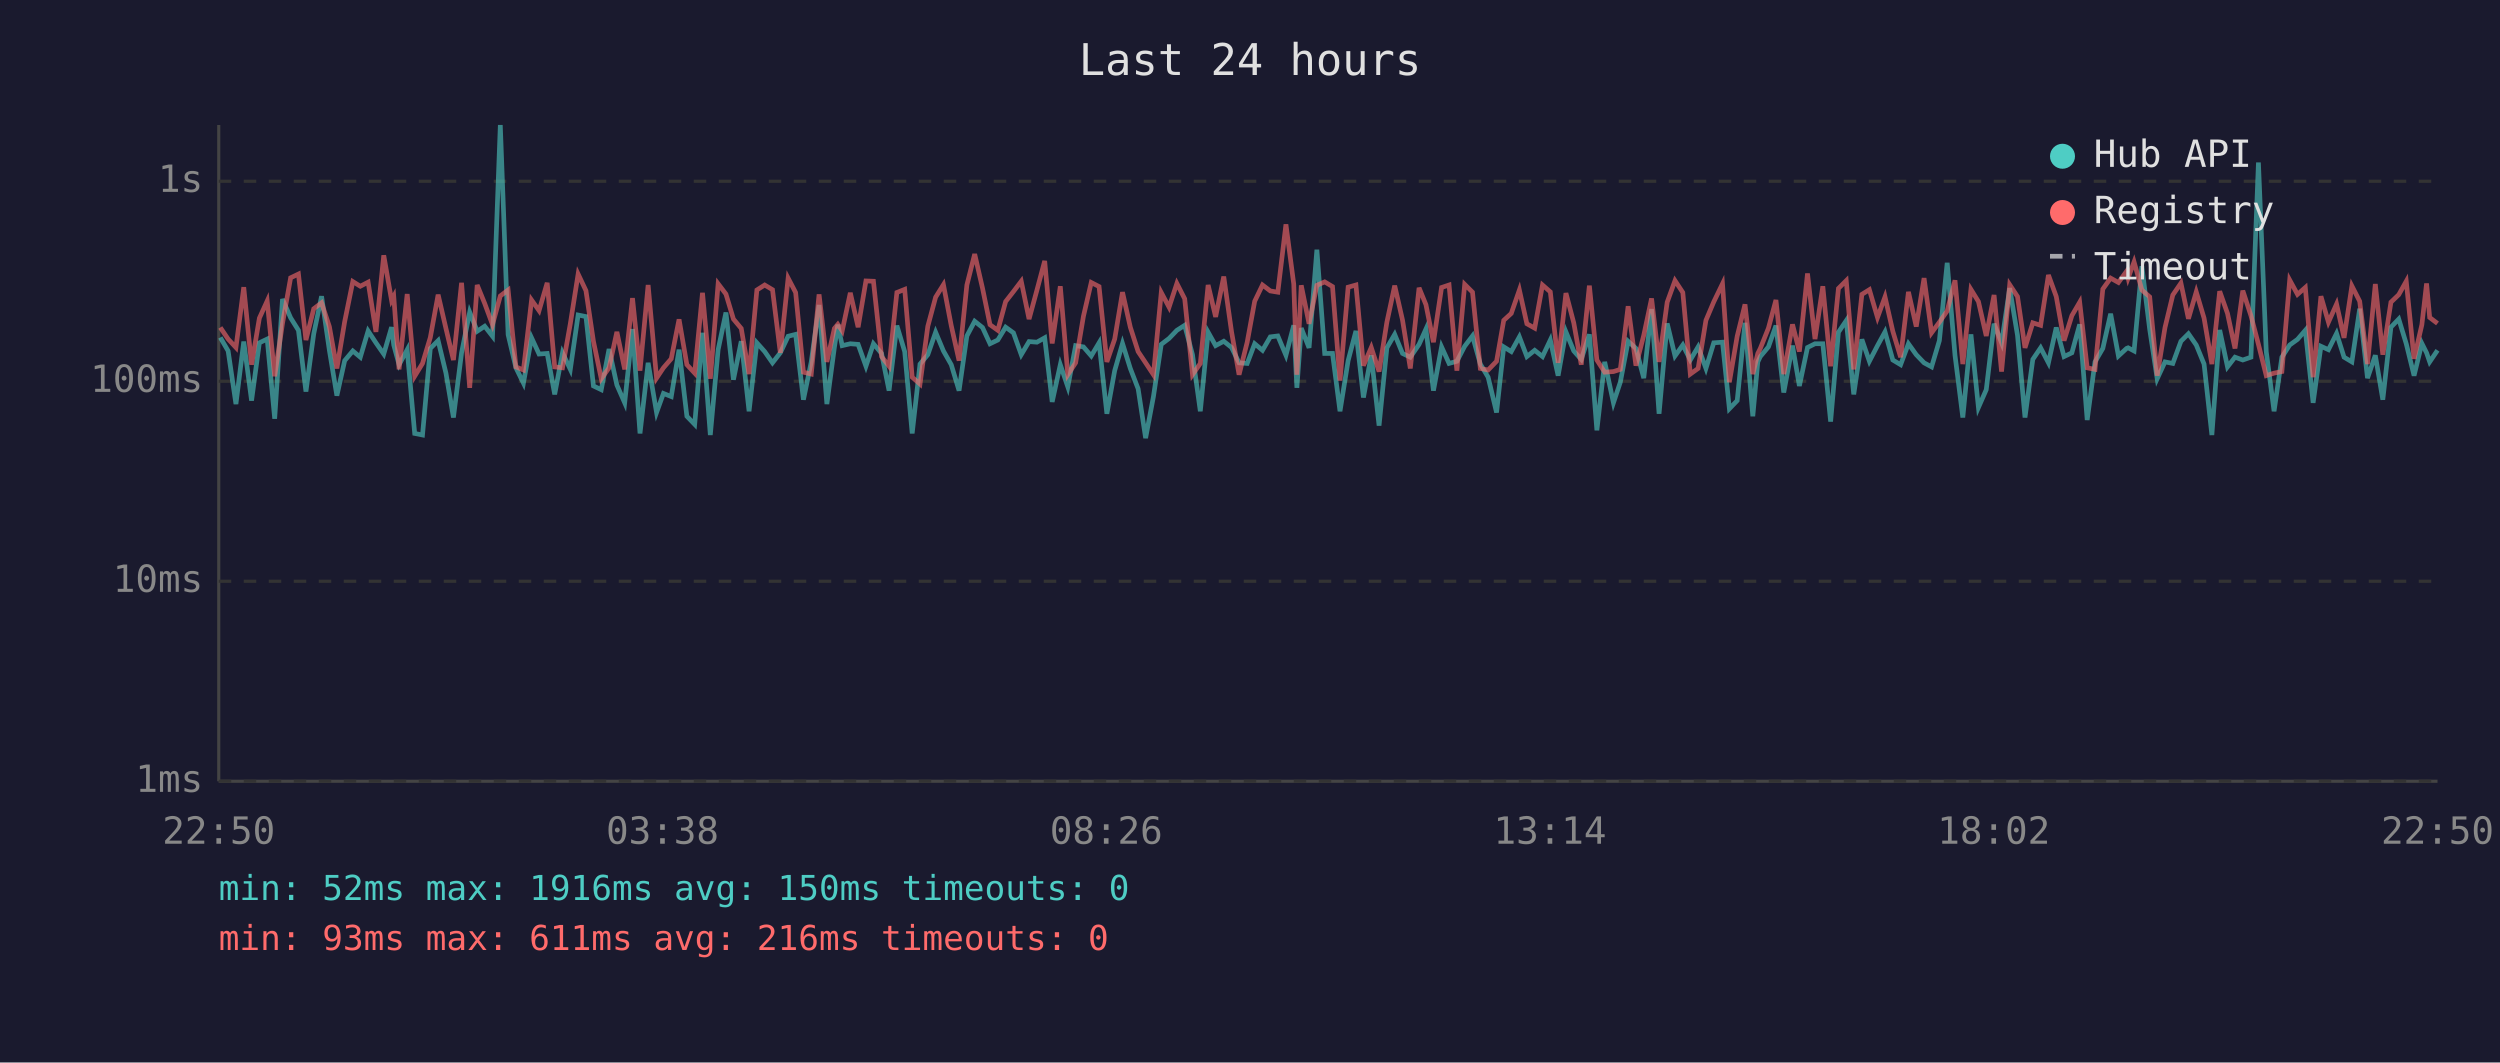
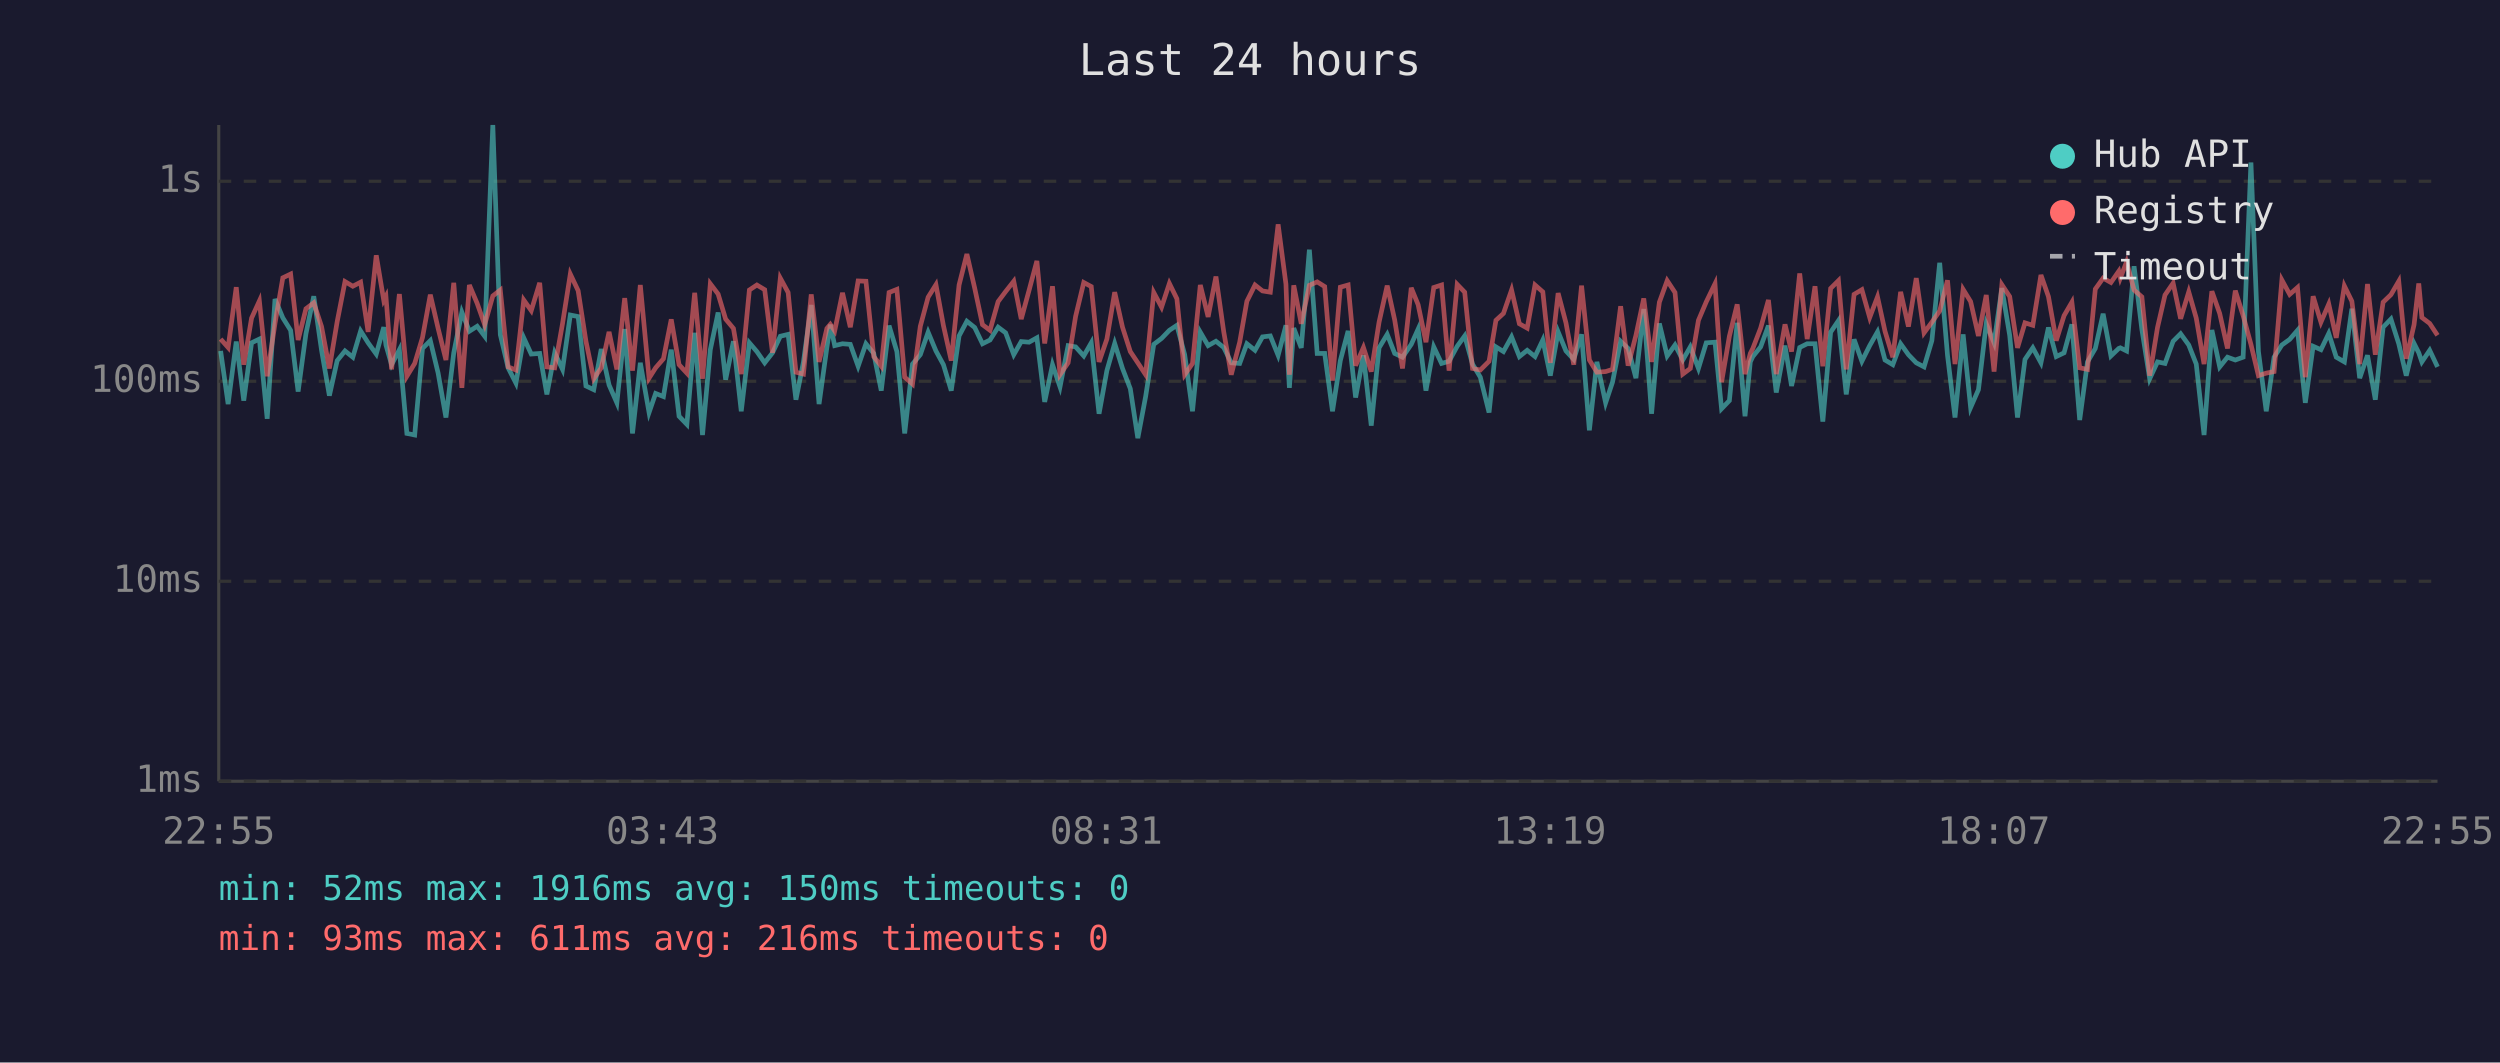
<svg xmlns="http://www.w3.org/2000/svg" viewBox="0 0 800 340" font-family="monospace" font-size="12">
  <rect width="800" height="340" fill="#1a1a2e" />
  <text x="400" y="24" fill="#e0e0e0" font-size="14" text-anchor="middle">Last 24 hours</text>
  <line x1="70" y1="40" x2="70" y2="250" stroke="#444" stroke-width="1" />
  <line x1="70" y1="250" x2="780" y2="250" stroke="#444" stroke-width="1" />
  <line x1="70" y1="250" x2="780" y2="250" stroke="#333" stroke-width="1" stroke-dasharray="4" />
  <text x="65" y="250" fill="#888" text-anchor="end" dominant-baseline="middle">1ms</text>
  <line x1="70" y1="186" x2="780" y2="186" stroke="#333" stroke-width="1" stroke-dasharray="4" />
  <text x="65" y="186" fill="#888" text-anchor="end" dominant-baseline="middle">10ms</text>
  <line x1="70" y1="122" x2="780" y2="122" stroke="#333" stroke-width="1" stroke-dasharray="4" />
  <text x="65" y="122" fill="#888" text-anchor="end" dominant-baseline="middle">100ms</text>
  <line x1="70" y1="58" x2="780" y2="58" stroke="#333" stroke-width="1" stroke-dasharray="4" />
  <text x="65" y="58" fill="#888" text-anchor="end" dominant-baseline="middle">1s</text>
-   <text x="70" y="270" fill="#888" text-anchor="middle">22:50</text>
-   <text x="212" y="270" fill="#888" text-anchor="middle">03:38</text>
-   <text x="354" y="270" fill="#888" text-anchor="middle">08:26</text>
-   <text x="496" y="270" fill="#888" text-anchor="middle">13:14</text>
-   <text x="638" y="270" fill="#888" text-anchor="middle">18:02</text>
-   <text x="780" y="270" fill="#888" text-anchor="middle">22:50</text>
-   <polyline points="70.5,108.0 73.0,112.3 75.5,129.3 78.0,109.3 80.5,128.2 83.0,109.7 85.5,108.5 87.9,134.0 90.4,95.7 93.0,101.7 95.5,105.7 97.9,125.3 100.4,106.8 102.9,94.8 105.4,112.1 107.8,126.6 110.3,115.4 112.9,112.3 115.3,114.3 117.8,105.9 120.3,109.7 122.8,113.3 125.3,104.7 126.0,110.4 127.7,116.7 130.3,111.9 132.7,138.7 135.2,139.2 137.7,111.5 140.2,109.0 142.7,119.4 145.1,133.6 147.7,112.9 150.3,99.9 152.7,106.0 155.1,104.4 157.6,107.6 160.1,40.0 162.6,107.1 165.1,117.7 167.5,122.6 170.1,108.1 172.5,113.3 175.1,113.1 177.5,126.2 180.0,112.9 182.5,118.2 185.0,100.8 187.5,101.3 189.9,123.5 192.4,124.7 194.9,111.7 197.4,123.2 199.9,128.9 202.4,105.3 204.8,138.7 207.4,116.1 210.1,132.0 212.3,125.9 214.8,126.9 217.3,111.9 219.8,133.2 222.3,135.8 224.8,106.5 227.3,139.2 229.8,111.9 232.3,100.0 234.7,121.5 237.2,109.2 239.7,131.6 242.2,109.7 244.7,112.5 247.2,116.1 249.7,112.9 252.2,107.6 254.6,107.0 257.1,127.9 259.6,115.8 262.1,97.6 264.6,129.3 267.0,111.2 268.1,103.9 269.5,110.6 272.1,110.0 274.6,110.2 277.1,117.2 279.5,110.0 282.1,113.1 284.5,125.0 287.0,104.2 289.5,112.5 291.9,138.7 294.4,116.5 296.9,113.5 299.4,106.3 301.9,112.3 304.4,116.7 306.9,125.0 309.4,107.5 311.9,102.8 314.4,104.8 316.8,110.0 319.3,108.8 321.8,104.7 324.3,106.5 326.8,113.5 329.3,109.3 331.8,109.5 334.3,108.1 336.7,128.6 339.3,116.7 341.7,123.8 344.2,110.6 346.7,111.0 349.2,113.9 351.7,109.7 354.2,132.4 356.7,118.6 359.2,109.9 361.7,117.9 364.2,124.4 366.6,140.2 369.1,126.9 371.6,110.2 374.1,108.3 376.6,105.7 379.1,104.1 381.6,113.5 384.1,131.6 386.6,106.3 389.0,110.6 391.6,109.2 394.1,111.2 396.5,116.1 399.1,116.3 401.5,110.0 404.0,112.1 406.5,107.8 408.9,107.5 411.5,113.7 414.0,104.1 415.0,124.1 416.4,105.0 418.9,111.3 421.4,79.9 423.9,113.1 426.4,113.1 428.8,131.6 431.4,115.4 433.9,105.9 436.3,127.2 438.8,113.7 441.3,136.2 443.8,111.3 446.3,107.0 448.8,113.1 451.3,114.3 454.1,110.2 456.3,105.3 458.7,125.0 461.3,111.0 463.7,116.3 466.2,115.6 468.7,110.8 471.2,107.5 473.7,116.5 476.2,120.7 478.9,132.0 481.2,111.0 483.6,112.5 486.2,107.8 488.6,114.1 491.1,112.1 493.6,114.1 496.1,108.8 498.6,120.2 501.1,106.2 503.6,112.3 506.0,115.0 508.6,107.0 511.0,137.7 513.5,115.8 516.3,128.9 518.5,122.3 521.0,109.2 523.5,111.5 526.0,121.0 528.5,98.9 530.9,132.4 533.5,103.5 536.0,113.9 538.5,110.4 540.9,115.2 543.4,111.0 545.9,117.9 548.4,109.7 551.2,109.5 553.4,130.8 555.9,128.2 558.4,103.3 560.9,133.2 562.5,115.8 563.3,114.1 565.9,111.0 568.3,104.2 570.8,125.6 573.6,110.6 575.8,123.5 578.4,111.2 580.8,110.0 583.3,110.0 585.8,134.9 588.3,106.3 590.8,102.6 593.2,126.2 595.8,108.6 598.2,115.6 600.8,110.6 603.2,106.2 605.7,115.2 608.2,116.7 610.7,110.0 613.2,113.5 615.7,116.1 618.1,117.4 620.6,109.0 623.1,84.1 625.6,113.7 628.1,133.6 630.7,107.0 633.1,130.4 635.6,124.7 638.1,103.6 640.5,109.7 643.1,92.2 645.6,107.3 648.0,133.6 650.5,115.0 653.0,111.3 655.5,116.1 658.0,104.8 660.5,114.1 663.0,112.9 665.5,103.8 667.9,134.4 670.4,115.8 672.9,111.5 675.4,100.4 677.9,113.9 680.5,111.5 681.0,111.3 682.9,112.3 685.4,85.2 687.9,105.4 690.3,121.2 692.8,115.8 695.3,116.3 697.9,109.2 700.3,106.8 702.8,110.4 705.3,116.5 707.8,139.2 710.3,105.6 712.8,117.4 715.2,114.3 717.7,115.2 720.3,114.3 722.7,52.0 725.2,112.5 727.7,131.6 730.2,114.3 732.7,110.4 735.2,108.6 737.7,105.7 740.2,128.9 742.7,110.8 745.1,111.9 747.7,106.7 750.1,114.3 752.6,115.8 755.1,98.8 757.6,121.0 760.1,113.7 762.5,127.9 765.1,104.7 767.6,102.1 770.0,110.0 772.5,120.2 775.0,109.9 776.5,112.9 777.5,115.8 780.0,112.1" fill="none" stroke="#4ecdc4" stroke-width="1.5" opacity="0.6" />
-   <polyline points="70.5,104.8 73.0,108.5 75.5,111.2 78.0,91.9 80.5,116.7 83.0,101.8 85.5,96.3 87.9,120.4 90.4,103.5 93.0,88.9 95.5,87.7 97.9,108.8 100.4,98.8 102.9,96.9 105.4,104.5 107.8,117.9 110.3,102.9 112.9,90.1 115.3,91.6 117.8,90.3 120.3,106.2 122.8,81.7 125.3,96.1 126.0,94.8 127.7,118.2 130.3,94.1 132.7,120.4 135.2,116.3 137.7,108.0 140.2,94.3 142.7,105.1 145.1,115.2 147.7,90.5 150.3,124.1 152.7,91.2 155.1,97.1 157.6,103.9 160.1,94.7 162.6,92.8 165.1,117.4 167.5,118.4 170.1,96.0 172.5,99.4 175.1,90.5 177.5,117.4 180.0,117.7 182.5,103.6 185.0,87.7 187.5,93.0 189.9,109.2 192.4,121.2 194.9,117.7 197.4,106.2 199.9,118.2 202.4,95.4 204.8,118.6 207.4,91.2 210.1,121.0 212.3,117.7 214.8,114.8 217.3,102.2 219.8,116.7 222.3,119.4 224.8,93.7 227.3,121.2 229.8,90.8 232.3,94.1 234.7,102.1 237.2,105.1 239.7,119.7 242.2,92.8 244.7,91.2 247.2,92.7 249.7,112.9 252.2,89.0 254.6,93.6 257.1,119.1 259.6,119.7 262.1,94.2 264.6,115.8 267.0,105.1 268.1,103.8 269.5,105.9 272.1,93.7 274.6,104.7 277.1,89.9 279.5,90.0 282.1,114.1 284.5,117.2 287.0,93.6 289.5,92.6 291.9,120.7 294.4,122.9 296.9,104.4 299.4,95.1 301.9,91.1 304.4,104.2 306.9,115.4 309.4,91.2 311.9,81.3 314.4,92.2 316.8,103.9 319.3,105.7 321.8,96.5 324.3,93.3 326.8,90.0 329.3,102.1 331.8,92.9 334.3,83.5 336.7,109.9 339.3,91.6 341.7,119.9 344.2,116.1 346.7,101.2 349.2,90.4 351.7,91.7 354.2,115.8 356.7,108.5 359.2,93.5 361.7,104.7 364.2,112.5 366.6,116.1 369.1,119.9 371.6,93.6 374.1,98.3 376.6,90.7 379.1,95.6 381.6,119.9 384.1,116.3 386.6,91.2 389.0,101.4 391.6,88.5 394.1,106.2 396.5,119.9 399.1,109.5 401.5,96.4 404.0,91.2 406.5,93.1 408.9,93.5 411.5,71.8 414.0,90.9 415.0,119.9 416.4,91.3 418.9,103.6 421.4,91.3 423.9,90.2 426.4,91.7 428.8,121.8 431.4,91.9 433.9,91.2 436.3,117.0 438.8,111.2 441.3,118.9 443.8,103.1 446.3,91.4 448.8,102.4 451.3,117.9 454.1,92.1 456.3,97.5 458.7,109.5 461.3,92.0 463.7,91.2 466.2,118.6 468.7,91.0 471.2,93.5 473.7,117.9 476.2,118.4 478.9,115.6 481.2,102.5 483.6,100.3 486.2,92.8 488.6,103.6 491.1,105.0 493.6,91.2 496.1,93.4 498.6,116.1 501.1,93.8 503.6,103.3 506.0,116.7 508.6,91.4 511.0,115.2 513.5,119.1 516.3,118.9 518.5,118.2 521.0,98.0 523.5,117.0 526.0,107.3 528.5,95.5 530.9,115.8 533.5,96.7 536.0,89.8 538.5,93.6 540.9,119.7 543.4,117.9 545.9,102.5 548.4,96.6 551.2,90.8 553.4,122.3 555.9,107.6 558.4,97.4 560.9,119.7 562.5,113.1 563.3,111.5 565.9,105.0 568.3,96.0 570.8,119.7 573.6,103.8 575.8,112.5 578.4,87.5 580.8,108.5 583.3,91.6 585.8,117.2 588.3,92.3 590.8,89.8 593.2,118.2 595.8,94.2 598.2,92.7 600.8,101.6 603.2,95.0 605.7,106.0 608.2,114.3 610.7,93.4 613.2,104.5 615.7,89.0 618.1,106.5 620.6,103.1 623.1,99.5 625.6,89.7 628.1,116.5 630.7,92.6 633.1,96.5 635.6,107.5 638.1,94.4 640.5,118.9 643.1,91.1 645.6,94.9 648.0,111.3 650.5,103.3 653.0,104.1 655.5,88.0 658.0,94.9 660.5,109.0 663.0,101.0 665.5,96.7 667.9,117.7 670.4,118.2 672.9,92.5 675.4,89.0 677.9,90.4 680.5,86.8 681.0,89.0 682.9,83.8 685.4,92.8 687.9,95.0 690.3,120.2 692.8,104.8 695.3,94.4 697.9,90.6 700.3,102.0 702.8,93.4 705.3,101.8 707.8,116.5 710.3,93.2 712.8,100.3 715.2,111.5 717.7,93.0 720.3,101.0 722.7,110.2 725.2,120.2 727.7,119.4 730.2,118.9 732.7,89.6 735.2,94.2 737.7,92.0 740.2,120.7 742.7,94.8 745.1,103.1 747.7,97.3 750.1,108.1 752.6,91.5 755.1,96.4 757.6,116.5 760.1,90.9 762.5,113.5 765.1,96.7 767.6,94.3 770.0,90.0 772.5,114.8 775.0,103.9 776.5,90.7 777.5,101.6 780.0,103.5" fill="none" stroke="#ff6b6b" stroke-width="1.5" opacity="0.6" />
+   <text x="70" y="270" fill="#888" text-anchor="middle">22:55</text>
+   <text x="212" y="270" fill="#888" text-anchor="middle">03:43</text>
+   <text x="354" y="270" fill="#888" text-anchor="middle">08:31</text>
+   <text x="496" y="270" fill="#888" text-anchor="middle">13:19</text>
+   <text x="638" y="270" fill="#888" text-anchor="middle">18:07</text>
+   <text x="780" y="270" fill="#888" text-anchor="middle">22:55</text>
+   <polyline points="70.6,112.3 73.0,129.3 75.6,109.3 78.0,128.2 80.5,109.7 83.0,108.5 85.5,134.0 88.0,95.7 90.5,101.7 93.0,105.7 95.4,125.3 97.9,106.8 100.4,94.8 102.9,112.1 105.4,126.6 107.9,115.4 110.4,112.3 112.9,114.3 115.4,105.9 117.8,109.7 120.4,113.3 122.8,104.7 123.5,110.4 125.3,116.7 127.8,111.9 130.2,138.7 132.7,139.2 135.2,111.5 137.7,109.0 140.2,119.4 142.7,133.6 145.2,112.9 147.8,99.9 150.2,106.0 152.7,104.4 155.1,107.6 157.7,40.0 160.1,107.1 162.6,117.7 165.1,122.6 167.6,108.1 170.0,113.3 172.7,113.1 175.0,126.2 177.5,112.9 180.0,118.2 182.5,100.8 185.0,101.3 187.5,123.5 190.0,124.7 192.4,111.7 194.9,123.2 197.4,128.9 199.9,105.3 202.4,138.7 204.9,116.1 207.7,132.0 209.8,125.9 212.3,126.9 214.8,111.9 217.3,133.2 219.8,135.8 222.3,106.5 224.8,139.2 227.3,111.9 229.8,100.0 232.2,121.5 234.7,109.2 237.2,131.6 239.8,109.7 242.2,112.5 244.7,116.1 247.2,112.9 249.7,107.6 252.2,107.0 254.7,127.9 257.1,115.8 259.6,97.6 262.1,129.3 264.6,111.2 265.7,103.9 267.1,110.6 269.6,110.0 272.1,110.2 274.6,117.2 277.1,110.0 279.6,113.1 282.0,125.0 284.5,104.2 287.0,112.5 289.5,138.7 292.0,116.5 294.5,113.5 297.0,106.3 299.5,112.3 301.9,116.7 304.4,125.0 306.9,107.5 309.4,102.8 311.9,104.8 314.4,110.0 316.8,108.8 319.4,104.7 321.8,106.5 324.4,113.5 326.8,109.3 329.3,109.5 331.8,108.1 334.3,128.6 336.8,116.7 339.2,123.8 341.8,110.6 344.2,111.0 346.8,113.9 349.2,109.7 351.7,132.4 354.2,118.6 356.7,109.9 359.2,117.9 361.7,124.4 364.1,140.2 366.6,126.9 369.2,110.2 371.7,108.3 374.2,105.7 376.6,104.1 379.1,113.5 381.6,131.6 384.1,106.3 386.6,110.6 389.1,109.2 391.6,111.2 394.0,116.1 396.7,116.3 399.0,110.0 401.6,112.1 404.0,107.8 406.5,107.5 409.0,113.7 411.5,104.1 412.6,124.1 414.0,105.0 416.4,111.3 419.0,79.9 421.5,113.1 423.9,113.1 426.4,131.6 428.9,115.4 431.4,105.9 433.8,127.2 436.3,113.7 438.8,136.2 441.3,111.3 443.9,107.0 446.3,113.1 448.8,114.3 451.6,110.2 453.8,105.3 456.3,125.0 458.8,111.0 461.3,116.3 463.7,115.6 466.3,110.8 468.7,107.5 471.2,116.5 473.7,120.7 476.5,132.0 478.7,111.0 481.1,112.5 483.7,107.8 486.2,114.1 488.7,112.1 491.2,114.1 493.7,108.8 496.1,120.2 498.6,106.2 501.1,112.3 503.6,115.0 506.1,107.0 508.6,137.7 511.0,115.8 513.8,128.9 516.0,122.3 518.6,109.2 521.0,111.5 523.5,121.0 526.0,98.9 528.5,132.4 531.0,103.5 533.5,113.9 536.0,110.4 538.5,115.2 540.9,111.0 543.5,117.9 546.0,109.7 548.8,109.5 550.9,130.8 553.4,128.2 555.9,103.3 558.4,133.2 560.1,115.8 560.9,114.1 563.4,111.0 565.9,104.2 568.4,125.6 571.2,110.6 573.3,123.5 575.9,111.2 578.3,110.0 580.8,110.0 583.3,134.9 585.8,106.3 588.3,102.6 590.8,126.2 593.3,108.6 595.8,115.6 598.3,110.6 600.8,106.2 603.2,115.2 605.7,116.7 608.2,110.0 610.7,113.5 613.2,116.1 615.7,117.4 618.2,109.0 620.7,84.1 623.2,113.7 625.6,133.6 628.2,107.0 630.6,130.4 633.1,124.7 635.6,103.6 638.1,109.7 640.6,92.2 643.1,107.3 645.6,133.6 648.0,115.0 650.5,111.3 653.1,116.1 655.5,104.8 658.0,114.1 660.5,112.9 663.0,103.8 665.5,134.4 668.0,115.8 670.5,111.5 673.0,100.4 675.5,113.9 678.0,111.5 678.5,111.3 680.5,112.3 682.9,85.2 685.4,105.4 687.9,121.2 690.4,115.8 692.8,116.3 695.4,109.2 697.8,106.8 700.4,110.4 702.8,116.5 705.3,139.2 707.8,105.6 710.3,117.4 712.8,114.3 715.3,115.2 717.8,114.3 720.3,52.0 722.7,112.5 725.2,131.6 727.7,114.3 730.2,110.4 732.7,108.6 735.2,105.7 737.7,128.9 740.2,110.8 742.7,111.9 745.2,106.7 747.6,114.3 750.2,115.8 752.6,98.8 755.1,121.0 757.6,113.7 760.1,127.9 762.6,104.7 765.1,102.1 767.6,110.0 770.0,120.2 772.5,109.9 774.0,112.9 775.0,115.8 777.5,112.1 780.0,117.4" fill="none" stroke="#4ecdc4" stroke-width="1.5" opacity="0.6" />
+   <polyline points="70.6,108.5 73.0,111.2 75.6,91.9 78.0,116.7 80.5,101.8 83.0,96.3 85.5,120.4 88.0,103.5 90.5,88.9 93.0,87.7 95.4,108.8 97.9,98.8 100.4,96.9 102.9,104.5 105.4,117.9 107.9,102.9 110.4,90.1 112.9,91.6 115.4,90.3 117.8,106.2 120.4,81.7 122.8,96.1 123.5,94.8 125.3,118.2 127.8,94.1 130.2,120.4 132.7,116.3 135.2,108.0 137.7,94.3 140.2,105.1 142.7,115.2 145.2,90.5 147.8,124.1 150.2,91.2 152.7,97.1 155.1,103.9 157.7,94.7 160.1,92.8 162.6,117.4 165.1,118.4 167.6,96.0 170.0,99.4 172.7,90.5 175.0,117.4 177.5,117.7 180.0,103.6 182.5,87.7 185.0,93.0 187.5,109.2 190.0,121.2 192.4,117.7 194.9,106.2 197.4,118.2 199.9,95.4 202.4,118.6 204.9,91.2 207.7,121.0 209.8,117.7 212.3,114.8 214.8,102.2 217.3,116.7 219.8,119.4 222.3,93.7 224.8,121.2 227.3,90.8 229.8,94.1 232.2,102.1 234.7,105.1 237.2,119.7 239.8,92.8 242.2,91.2 244.7,92.7 247.2,112.9 249.7,89.0 252.2,93.6 254.7,119.1 257.1,119.7 259.6,94.2 262.1,115.8 264.6,105.1 265.7,103.8 267.1,105.9 269.6,93.7 272.1,104.7 274.6,89.9 277.1,90.0 279.6,114.1 282.0,117.2 284.5,93.6 287.0,92.6 289.5,120.7 292.0,122.9 294.5,104.4 297.0,95.1 299.5,91.1 301.9,104.2 304.4,115.4 306.9,91.2 309.4,81.3 311.9,92.2 314.4,103.9 316.8,105.7 319.4,96.5 321.8,93.3 324.4,90.0 326.8,102.1 329.3,92.9 331.8,83.5 334.3,109.9 336.8,91.6 339.2,119.9 341.8,116.1 344.2,101.2 346.8,90.4 349.2,91.7 351.7,115.8 354.2,108.5 356.7,93.5 359.2,104.7 361.7,112.5 364.1,116.1 366.6,119.9 369.2,93.6 371.7,98.3 374.2,90.7 376.6,95.6 379.1,119.9 381.6,116.3 384.1,91.2 386.6,101.4 389.1,88.5 391.6,106.2 394.0,119.9 396.7,109.5 399.0,96.4 401.6,91.2 404.0,93.1 406.5,93.5 409.0,71.8 411.5,90.9 412.6,119.9 414.0,91.3 416.4,103.6 419.0,91.3 421.5,90.2 423.9,91.7 426.4,121.8 428.9,91.9 431.4,91.2 433.8,117.0 436.3,111.2 438.8,118.9 441.3,103.1 443.9,91.4 446.3,102.4 448.8,117.9 451.6,92.1 453.8,97.5 456.3,109.5 458.8,92.0 461.3,91.2 463.7,118.6 466.3,91.0 468.7,93.5 471.2,117.9 473.7,118.4 476.5,115.6 478.7,102.5 481.1,100.3 483.7,92.8 486.2,103.6 488.7,105.0 491.2,91.2 493.7,93.4 496.1,116.1 498.6,93.8 501.1,103.3 503.6,116.7 506.1,91.4 508.6,115.2 511.0,119.1 513.8,118.9 516.0,118.2 518.6,98.0 521.0,117.0 523.5,107.3 526.0,95.5 528.5,115.8 531.0,96.7 533.5,89.8 536.0,93.6 538.5,119.7 540.9,117.9 543.5,102.5 546.0,96.6 548.8,90.8 550.9,122.3 553.4,107.6 555.9,97.4 558.4,119.7 560.1,113.1 560.9,111.5 563.4,105.0 565.9,96.0 568.4,119.7 571.2,103.8 573.3,112.5 575.9,87.5 578.3,108.5 580.8,91.6 583.3,117.2 585.8,92.3 588.3,89.8 590.8,118.2 593.3,94.2 595.8,92.7 598.3,101.6 600.8,95.0 603.2,106.0 605.7,114.3 608.2,93.4 610.7,104.5 613.2,89.0 615.7,106.5 618.2,103.1 620.7,99.5 623.2,89.7 625.6,116.5 628.2,92.6 630.6,96.5 633.1,107.5 635.6,94.4 638.1,118.9 640.6,91.1 643.1,94.9 645.6,111.3 648.0,103.3 650.5,104.1 653.1,88.0 655.5,94.9 658.0,109.0 660.5,101.0 663.0,96.7 665.5,117.7 668.0,118.2 670.5,92.5 673.0,89.0 675.5,90.4 678.0,86.8 678.5,89.0 680.5,83.8 682.9,92.8 685.4,95.0 687.9,120.2 690.4,104.8 692.8,94.4 695.4,90.6 697.8,102.0 700.4,93.4 702.8,101.8 705.3,116.5 707.8,93.2 710.3,100.3 712.8,111.5 715.3,93.0 717.8,101.0 720.3,110.2 722.7,120.2 725.2,119.4 727.7,118.9 730.2,89.6 732.7,94.2 735.2,92.0 737.7,120.7 740.2,94.8 742.7,103.1 745.2,97.3 747.6,108.1 750.2,91.5 752.6,96.4 755.1,116.5 757.6,90.9 760.1,113.5 762.6,96.7 765.1,94.3 767.6,90.0 770.0,114.8 772.5,103.9 774.0,90.7 775.0,101.6 777.5,103.5 780.0,107.3" fill="none" stroke="#ff6b6b" stroke-width="1.5" opacity="0.6" />
  <circle cx="660" cy="50" r="4" fill="#4ecdc4" />
  <text x="670" y="50" fill="#e0e0e0" dominant-baseline="middle">Hub API</text>
  <circle cx="660" cy="68" r="4" fill="#ff6b6b" />
  <text x="670" y="68" fill="#e0e0e0" dominant-baseline="middle">Registry</text>
  <line x1="656" y1="82" x2="664" y2="82" stroke="#e0e0e0" stroke-width="1.5" stroke-dasharray="4,3" opacity="0.7" />
  <text x="670" y="86" fill="#e0e0e0" dominant-baseline="middle">Timeout</text>
  <text x="70" y="288" fill="#4ecdc4" font-size="11">min: 52ms  max: 1916ms  avg: 150ms  timeouts: 0</text>
  <text x="70" y="304" fill="#ff6b6b" font-size="11">min: 93ms  max: 611ms  avg: 216ms  timeouts: 0</text>
</svg>
